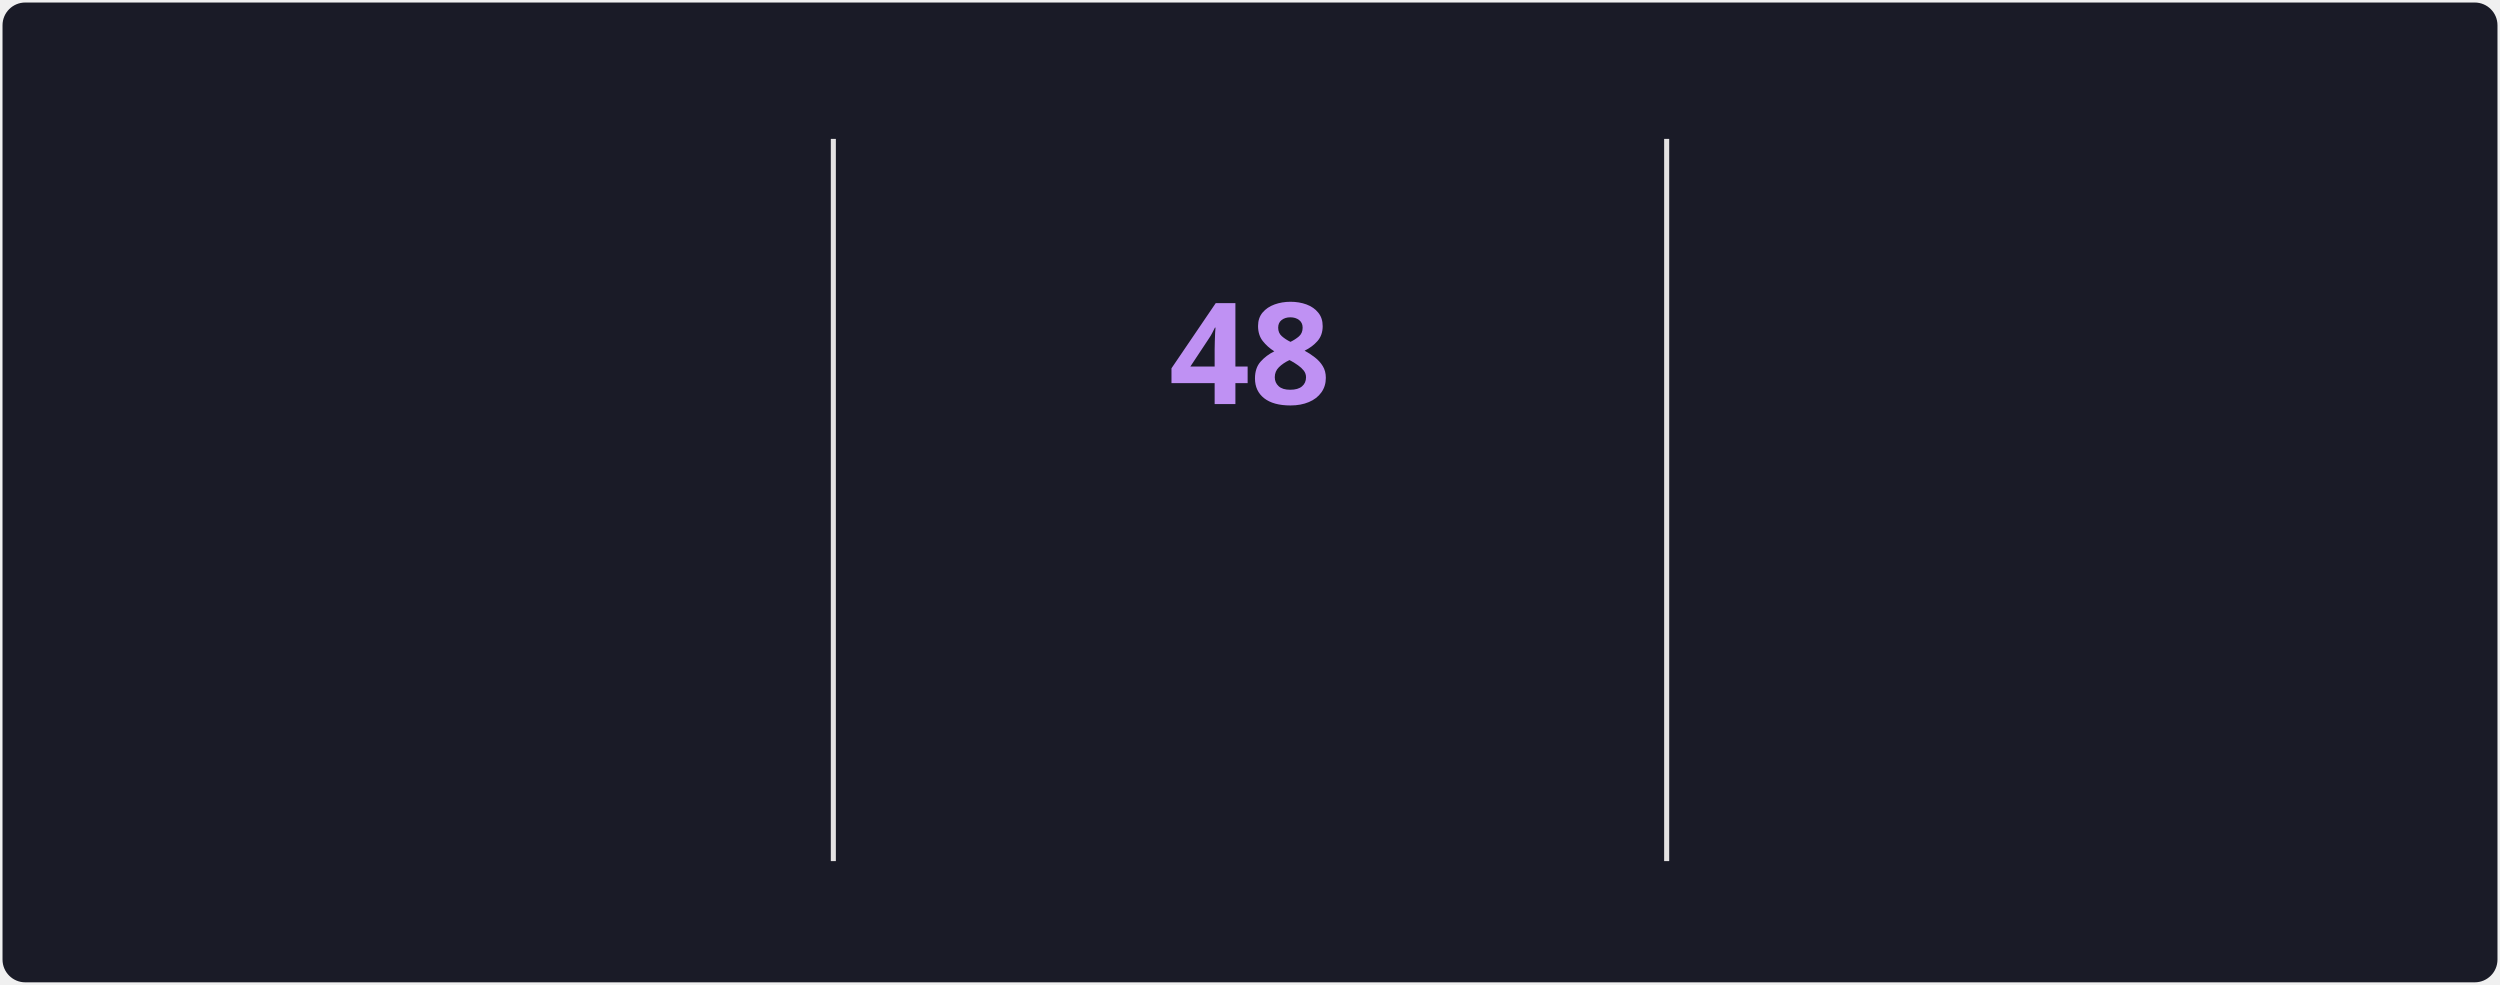
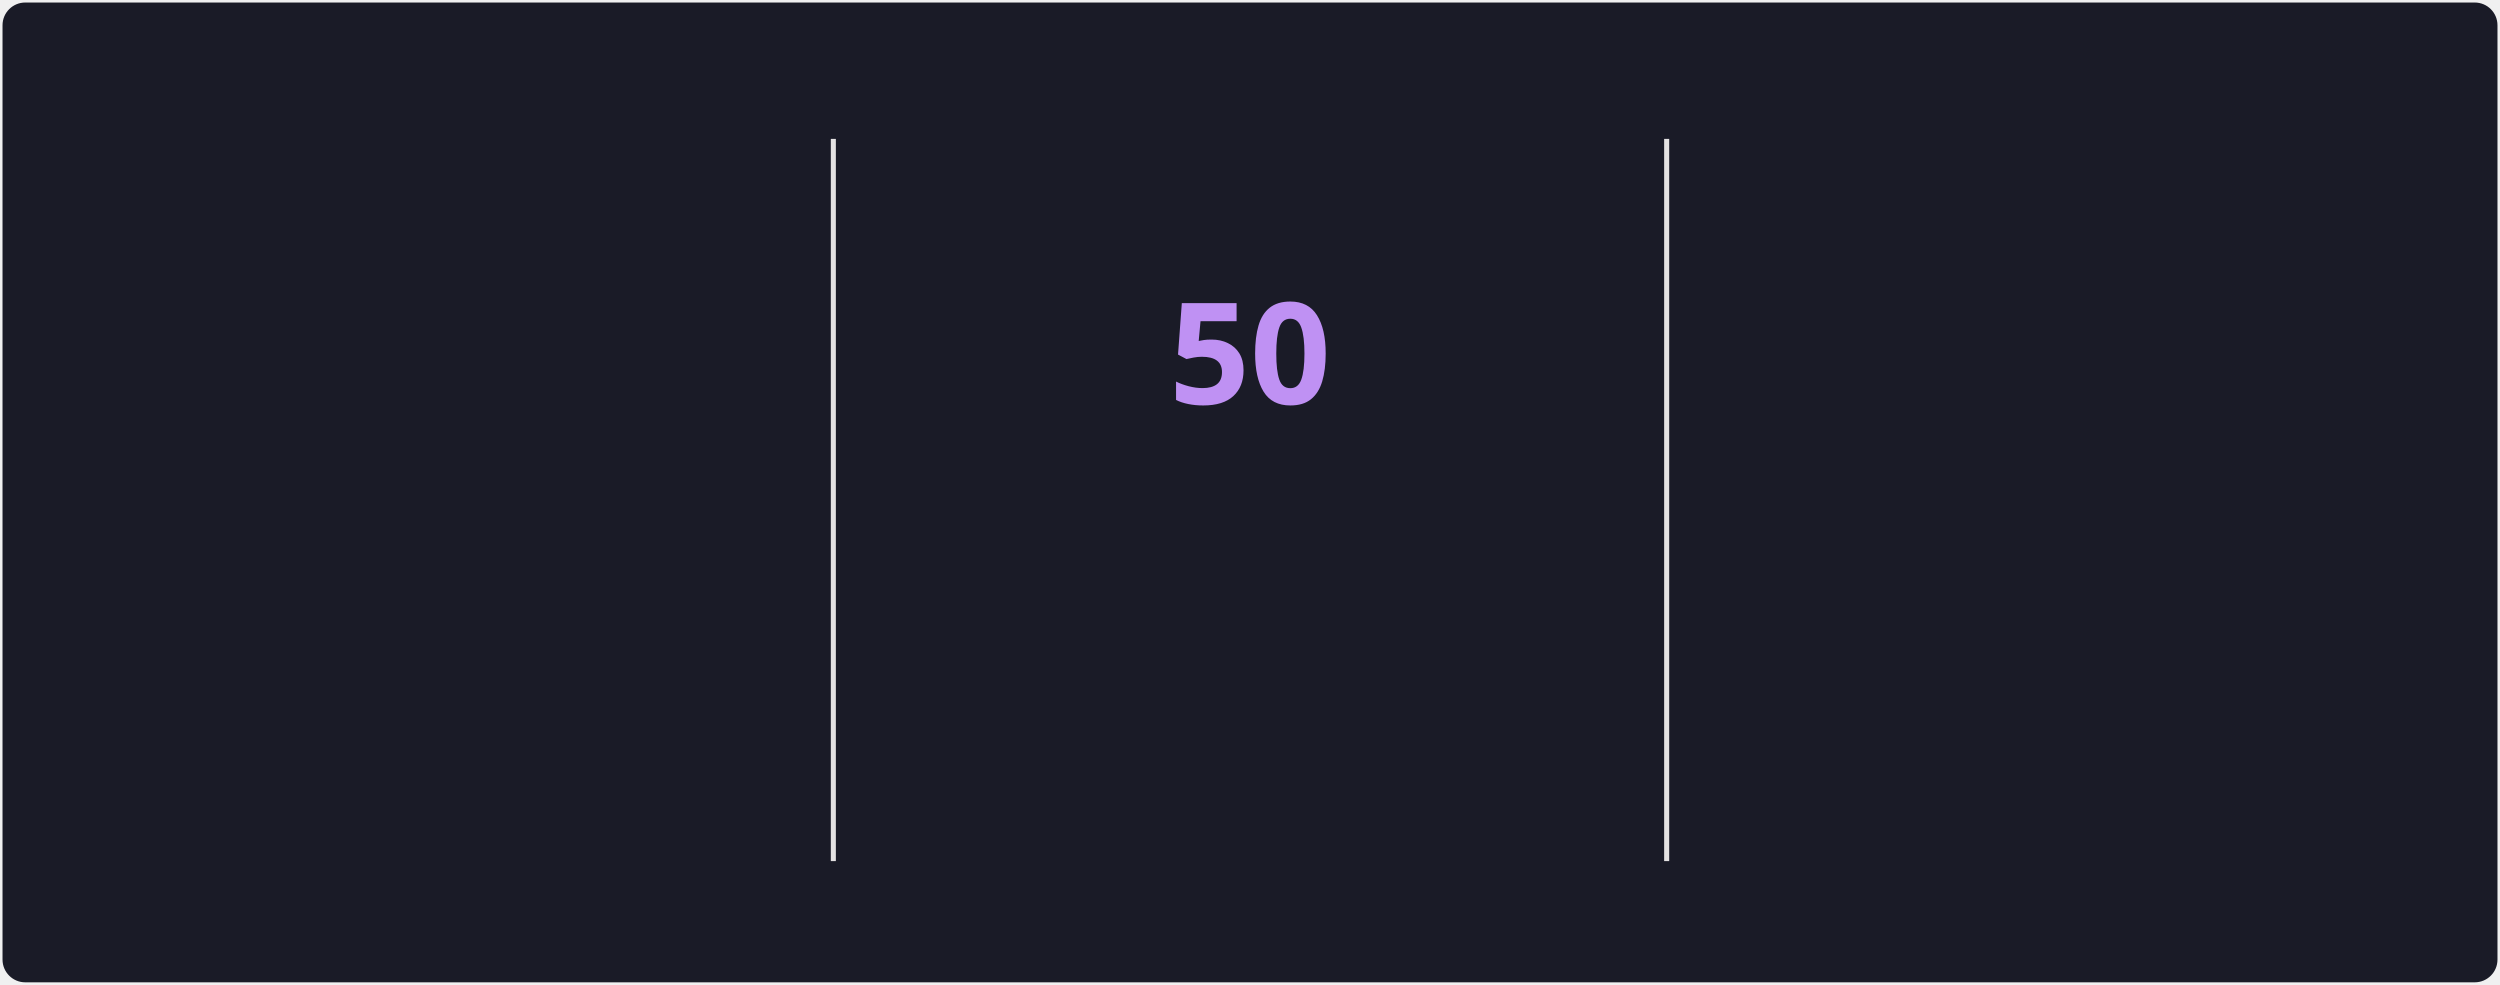
<svg xmlns="http://www.w3.org/2000/svg" style="isolation: isolate" viewBox="0 0 495 195" width="495px" height="195px" direction="ltr">
  <style>
            @keyframes currstreak {
                0% { font-size: 3px; opacity: 0.2; }
                80% { font-size: 34px; opacity: 1; }
                100% { font-size: 28px; opacity: 1; }
            }
            @keyframes fadein {
                0% { opacity: 0; }
                100% { opacity: 1; }
            }
        </style>
  <defs>
    <clipPath id="outer_rectangle">
      <rect width="495" height="195" rx="4.5" />
    </clipPath>
    <mask id="mask_out_ring_behind_fire">
      <rect width="495" height="195" fill="white" />
      <ellipse id="mask-ellipse" cx="247.5" cy="32" rx="13" ry="18" fill="black" />
    </mask>
  </defs>
  <g clip-path="url(#outer_rectangle)">
    <g style="isolation: isolate">
      <rect stroke="#000000" stroke-opacity="0" fill="#1A1B27" rx="4.5" x="0.5" y="0.5" width="494" height="194" />
    </g>
    <g style="isolation: isolate">
      <line x1="165" y1="28" x2="165" y2="170" vector-effect="non-scaling-stroke" stroke-width="1" stroke="#E4E2E2" stroke-linejoin="miter" stroke-linecap="square" stroke-miterlimit="3" />
      <line x1="330" y1="28" x2="330" y2="170" vector-effect="non-scaling-stroke" stroke-width="1" stroke="#E4E2E2" stroke-linejoin="miter" stroke-linecap="square" stroke-miterlimit="3" />
    </g>
    <g style="isolation: isolate">
      <g transform="translate(82.5, 48)">
        <text x="0" y="32" stroke-width="0" text-anchor="middle" fill="#70A5FD" stroke="none" font-family="&quot;Segoe UI&quot;, Ubuntu, sans-serif" font-weight="700" font-size="28px" font-style="normal" style="opacity: 0; animation: fadein 0.5s linear forwards 0.6s">
-                         1,615
+                         1,622
                    </text>
      </g>
      <g transform="translate(82.5, 84)">
        <text x="0" y="32" stroke-width="0" text-anchor="middle" fill="#70A5FD" stroke="none" font-family="&quot;Segoe UI&quot;, Ubuntu, sans-serif" font-weight="400" font-size="14px" font-style="normal" style="opacity: 0; animation: fadein 0.5s linear forwards 0.7s">
                        Total Contributions
                    </text>
      </g>
      <g transform="translate(82.5, 114)">
        <text x="0" y="32" stroke-width="0" text-anchor="middle" fill="#38BDAE" stroke="none" font-family="&quot;Segoe UI&quot;, Ubuntu, sans-serif" font-weight="400" font-size="12px" font-style="normal" style="opacity: 0; animation: fadein 0.5s linear forwards 0.8s">
                        Jun 4, 2021 - Present
                    </text>
      </g>
    </g>
    <g style="isolation: isolate">
      <g transform="translate(247.5, 108)">
        <text x="0" y="32" stroke-width="0" text-anchor="middle" fill="#BF91F3" stroke="none" font-family="&quot;Segoe UI&quot;, Ubuntu, sans-serif" font-weight="700" font-size="14px" font-style="normal" style="opacity: 0; animation: fadein 0.5s linear forwards 0.9s">
                        Current Streak
                    </text>
      </g>
      <g transform="translate(247.5, 145)">
        <text x="0" y="21" stroke-width="0" text-anchor="middle" fill="#38BDAE" stroke="none" font-family="&quot;Segoe UI&quot;, Ubuntu, sans-serif" font-weight="400" font-size="12px" font-style="normal" style="opacity: 0; animation: fadein 0.5s linear forwards 0.9s">
-                         Jun 25 - Aug 11
+                         Jun 25 - Aug 13
                    </text>
      </g>
      <g mask="url(#mask_out_ring_behind_fire)">
        <circle cx="247.5" cy="71" r="40" fill="none" stroke="#70A5FD" stroke-width="5" style="opacity: 0; animation: fadein 0.5s linear forwards 0.4s" />
      </g>
      <g transform="translate(247.5, 19.5)" stroke-opacity="0" style="opacity: 0; animation: fadein 0.5s linear forwards 0.6s">
        <path d="M -12 -0.5 L 15 -0.5 L 15 23.5 L -12 23.5 L -12 -0.5 Z" fill="none" />
        <path d="M 1.5 0.67 C 1.5 0.67 2.24 3.32 2.24 5.47 C 2.24 7.53 0.89 9.2 -1.17 9.2 C -3.23 9.2 -4.79 7.53 -4.79 5.47 L -4.76 5.11 C -6.78 7.51 -8 10.62 -8 13.99 C -8 18.41 -4.42 22 0 22 C 4.42 22 8 18.41 8 13.99 C 8 8.6 5.41 3.79 1.5 0.67 Z M -0.29 19 C -2.07 19 -3.51 17.6 -3.51 15.86 C -3.51 14.24 -2.46 13.1 -0.7 12.74 C 1.07 12.38 2.9 11.53 3.92 10.16 C 4.31 11.45 4.51 12.81 4.51 14.2 C 4.51 16.85 2.36 19 -0.29 19 Z" fill="#70A5FD" stroke-opacity="0" />
      </g>
      <g transform="translate(247.5, 48)">
        <text x="0" y="32" stroke-width="0" text-anchor="middle" fill="#BF91F3" stroke="none" font-family="&quot;Segoe UI&quot;, Ubuntu, sans-serif" font-weight="700" font-size="28px" font-style="normal" style="animation: currstreak 0.6s linear forwards">
-                         48
+                         50
                    </text>
      </g>
    </g>
    <g style="isolation: isolate">
      <g transform="translate(412.5, 48)">
        <text x="0" y="32" stroke-width="0" text-anchor="middle" fill="#70A5FD" stroke="none" font-family="&quot;Segoe UI&quot;, Ubuntu, sans-serif" font-weight="700" font-size="28px" font-style="normal" style="opacity: 0; animation: fadein 0.5s linear forwards 1.2s">
-                         48
+                         50
                    </text>
      </g>
      <g transform="translate(412.5, 84)">
        <text x="0" y="32" stroke-width="0" text-anchor="middle" fill="#70A5FD" stroke="none" font-family="&quot;Segoe UI&quot;, Ubuntu, sans-serif" font-weight="400" font-size="14px" font-style="normal" style="opacity: 0; animation: fadein 0.5s linear forwards 1.3s">
                        Longest Streak
                    </text>
      </g>
      <g transform="translate(412.5, 114)">
        <text x="0" y="32" stroke-width="0" text-anchor="middle" fill="#38BDAE" stroke="none" font-family="&quot;Segoe UI&quot;, Ubuntu, sans-serif" font-weight="400" font-size="12px" font-style="normal" style="opacity: 0; animation: fadein 0.5s linear forwards 1.4s">
-                         Jun 25 - Aug 11
+                         Jun 25 - Aug 13
                    </text>
      </g>
    </g>
  </g>
</svg>
